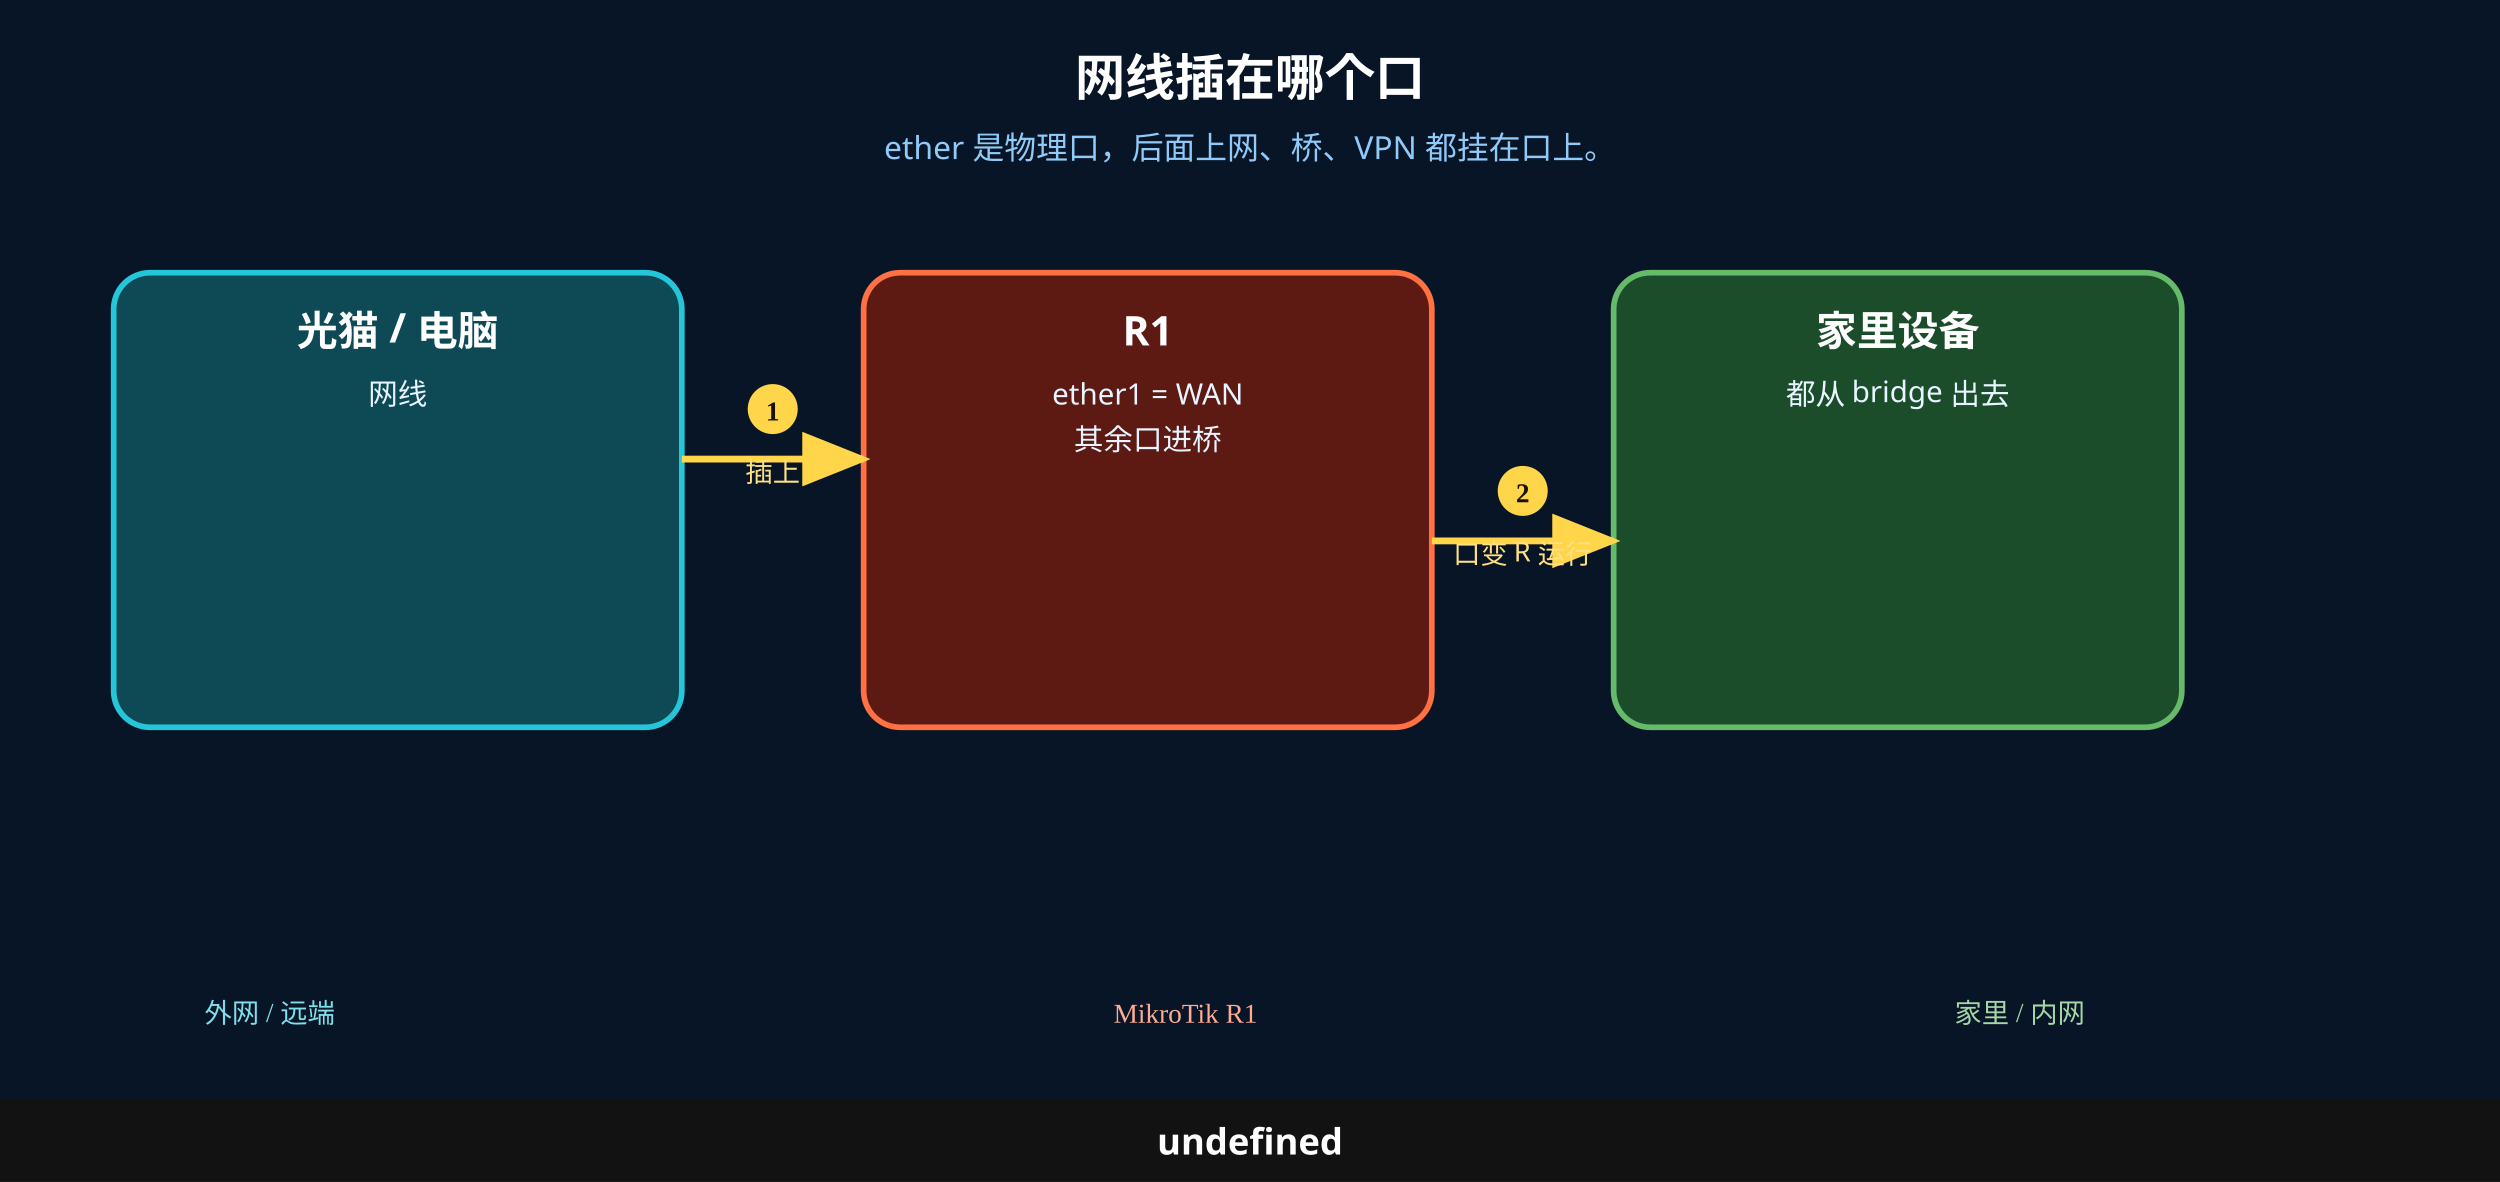
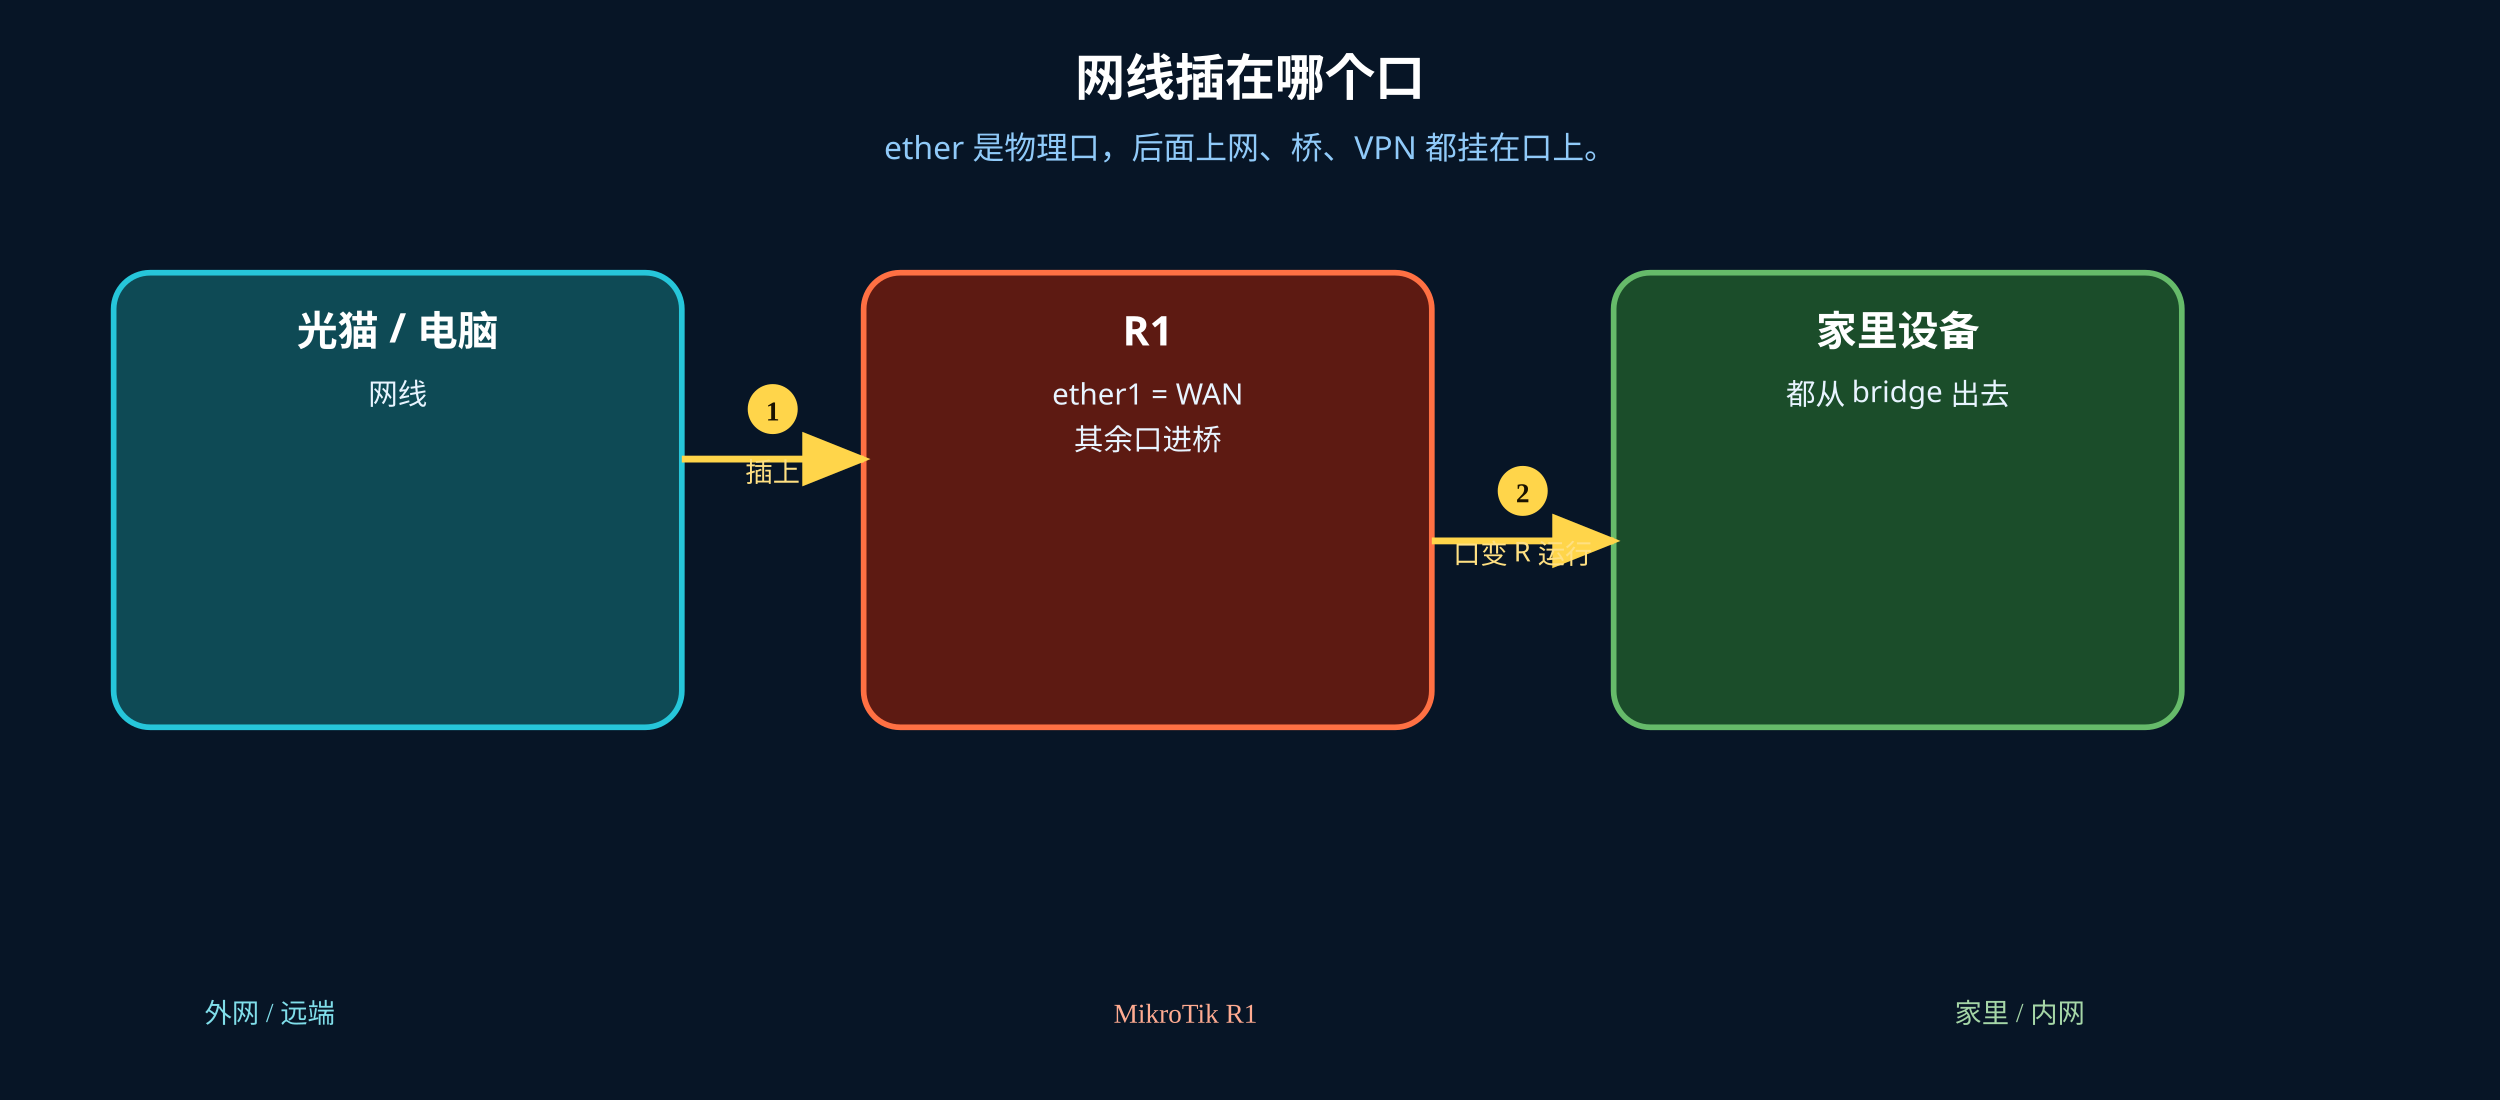
- <svg xmlns="http://www.w3.org/2000/svg" width="1100" height="520" viewBox="0 0 1100 520">
+ <svg xmlns="http://www.w3.org/2000/svg" width="1100" height="484" viewBox="0 0 1100 484">
  <rect width="1100" height="520" fill="#071526" />
  <text x="550" y="42" text-anchor="middle" font-size="22" font-weight="700" fill="#fff" font-family="Microsoft YaHei, PingFang SC, sans-serif">网线插在哪个口</text>
  <text x="550" y="70" text-anchor="middle" font-size="14" fill="#90caf9" font-family="Microsoft YaHei, PingFang SC, sans-serif">ether 是物理口，后面上网、桥、VPN 都挂在口上。</text>
  <rect x="50" y="120" width="250" height="200" rx="16" fill="#0e4a55" stroke="#26c6da" stroke-width="2.5" />
  <text x="175" y="152" text-anchor="middle" font-size="18" font-weight="700" fill="#fff" font-family="Microsoft YaHei, PingFang SC, sans-serif">光猫 / 电脑</text>
  <text x="175" y="178" text-anchor="middle" font-size="13" fill="#e8f4ff" font-family="Microsoft YaHei, PingFang SC, sans-serif">网线</text>
  <rect x="380" y="120" width="250" height="200" rx="16" fill="#5d1a12" stroke="#ff7043" stroke-width="2.5" />
  <text x="505" y="152" text-anchor="middle" font-size="18" font-weight="700" fill="#fff" font-family="Microsoft YaHei, PingFang SC, sans-serif">R1</text>
  <text x="505" y="178" text-anchor="middle" font-size="13" fill="#e8f4ff" font-family="Microsoft YaHei, PingFang SC, sans-serif">ether1 = WAN</text>
  <text x="505" y="198" text-anchor="middle" font-size="13" fill="#e8f4ff" font-family="Microsoft YaHei, PingFang SC, sans-serif">其余口进桥</text>
  <rect x="710" y="120" width="250" height="200" rx="16" fill="#1b4d2a" stroke="#66bb6a" stroke-width="2.5" />
  <text x="835" y="152" text-anchor="middle" font-size="18" font-weight="700" fill="#fff" font-family="Microsoft YaHei, PingFang SC, sans-serif">家里设备</text>
  <text x="835" y="178" text-anchor="middle" font-size="13" fill="#e8f4ff" font-family="Microsoft YaHei, PingFang SC, sans-serif">都从 bridge 出去</text>
  <defs>
    <marker id="ar1" markerWidth="10" markerHeight="8" refX="9" refY="4" orient="auto">
      <polygon points="0 0, 10 4, 0 8" fill="#ffd54a" />
    </marker>
  </defs>
  <line x1="300" y1="202" x2="380" y2="202" stroke="#ffd54a" stroke-width="3" marker-end="url(#ar1)" />
  <circle cx="340" cy="180" r="11" fill="#ffd54a" />
  <text x="340" y="185" text-anchor="middle" font-size="12" font-weight="700" fill="#1a1200">1</text>
  <text x="340" y="212" text-anchor="middle" font-size="12" fill="#ffe082" font-family="Microsoft YaHei, PingFang SC, sans-serif">插上</text>
  <defs>
    <marker id="ar2" markerWidth="10" markerHeight="8" refX="9" refY="4" orient="auto">
      <polygon points="0 0, 10 4, 0 8" fill="#ffd54a" />
    </marker>
  </defs>
  <line x1="630" y1="238" x2="710" y2="238" stroke="#ffd54a" stroke-width="3" marker-end="url(#ar2)" />
  <circle cx="670" cy="216" r="11" fill="#ffd54a" />
  <text x="670" y="221" text-anchor="middle" font-size="12" font-weight="700" fill="#1a1200">2</text>
  <text x="670" y="248" text-anchor="middle" font-size="12" fill="#ffe082" font-family="Microsoft YaHei, PingFang SC, sans-serif">口变 R 运行</text>
  <text x="90" y="450" font-size="12" fill="#80deea">外网 / 远端</text>
  <text x="490" y="450" font-size="12" fill="#ffab91">MikroTik R1</text>
  <text x="860" y="450" font-size="12" fill="#a5d6a7">家里 / 内网</text>
-   <rect x="0" y="484" width="1100" height="36" fill="#121212" />
-   <text x="550" y="508" text-anchor="middle" font-size="16" font-weight="700" fill="#fff" font-family="Microsoft YaHei, PingFang SC, sans-serif">undefined</text>
</svg>
